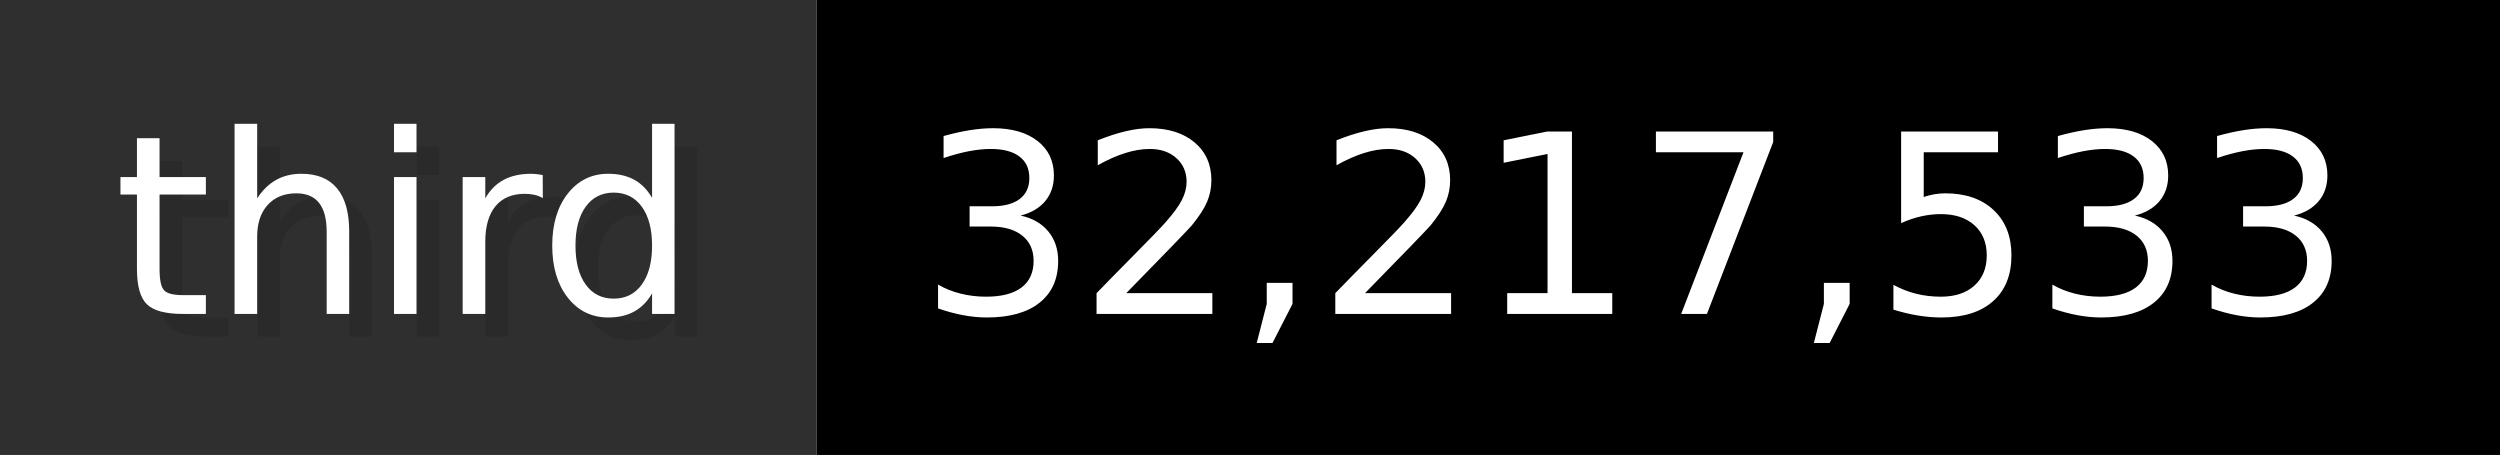
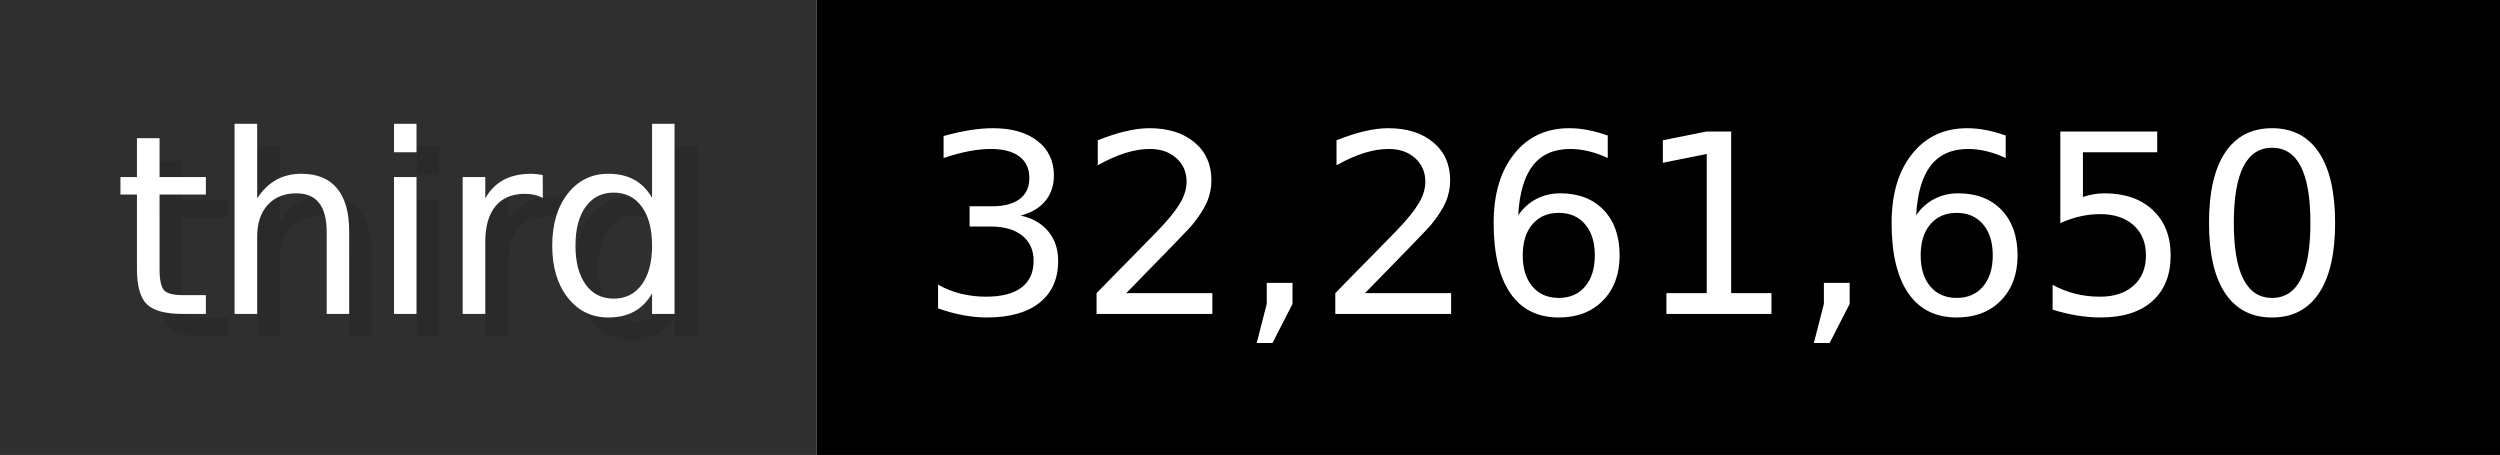
- <svg xmlns="http://www.w3.org/2000/svg" width="109.9" height="20" viewBox="0 0 1099 200" role="img" aria-label="third: 32,217,533">
+ <svg xmlns="http://www.w3.org/2000/svg" width="109.9" height="20" viewBox="0 0 1099 200" role="img" aria-label="third: 32,261,650">
  <g>
    <rect fill="#2F2F2F" width="359" height="200" />
    <rect fill="#" x="359" width="740" height="200" />
  </g>
  <g aria-hidden="true" fill="#fff" text-anchor="start" font-family="Verdana,DejaVu Sans,sans-serif" font-size="110">
    <text x="60" y="148" textLength="259" fill="#000" opacity="0.1">third</text>
    <text x="50" y="138" textLength="259">third</text>
-     <text x="414" y="148" textLength="640" fill="#000" opacity="0.1">32,217,533</text>
-     <text x="404" y="138" textLength="640">32,217,533</text>
+     <text x="414" y="148" textLength="640" fill="#000" opacity="0.1">32,261,650</text>
+     <text x="404" y="138" textLength="640">32,261,650</text>
  </g>
</svg>
